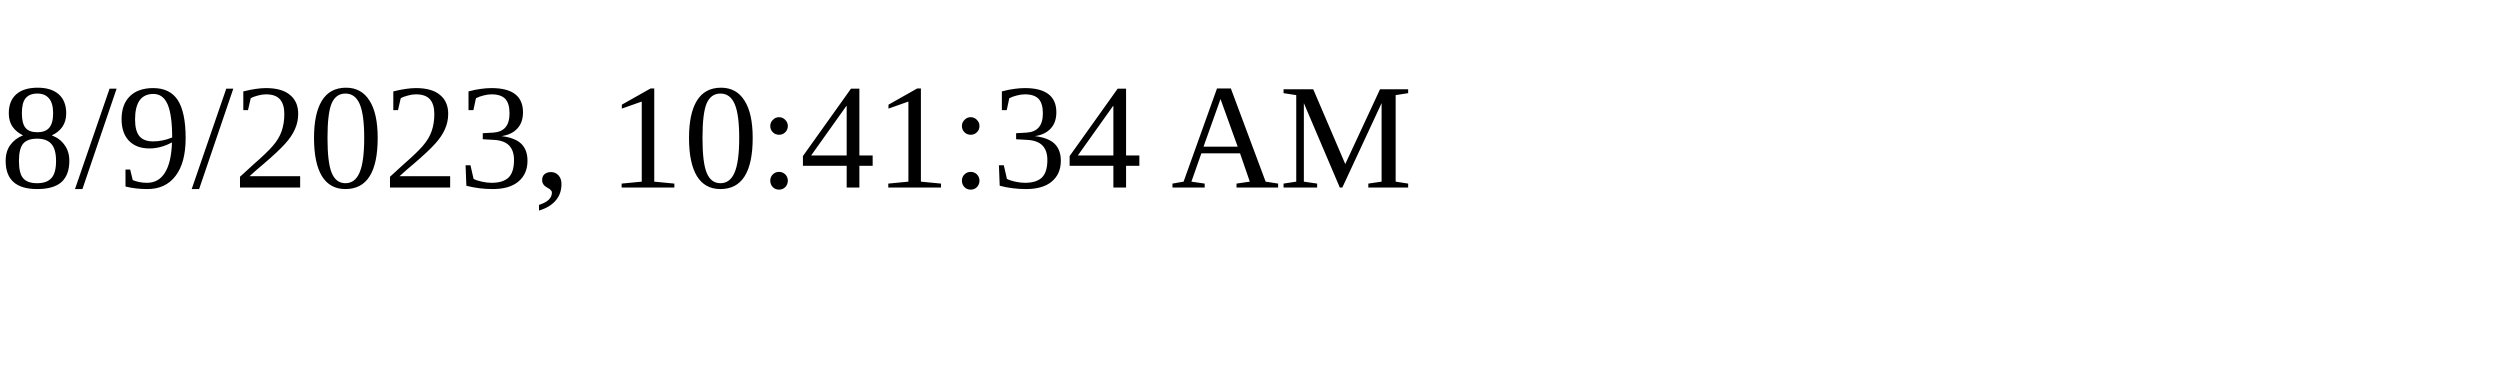
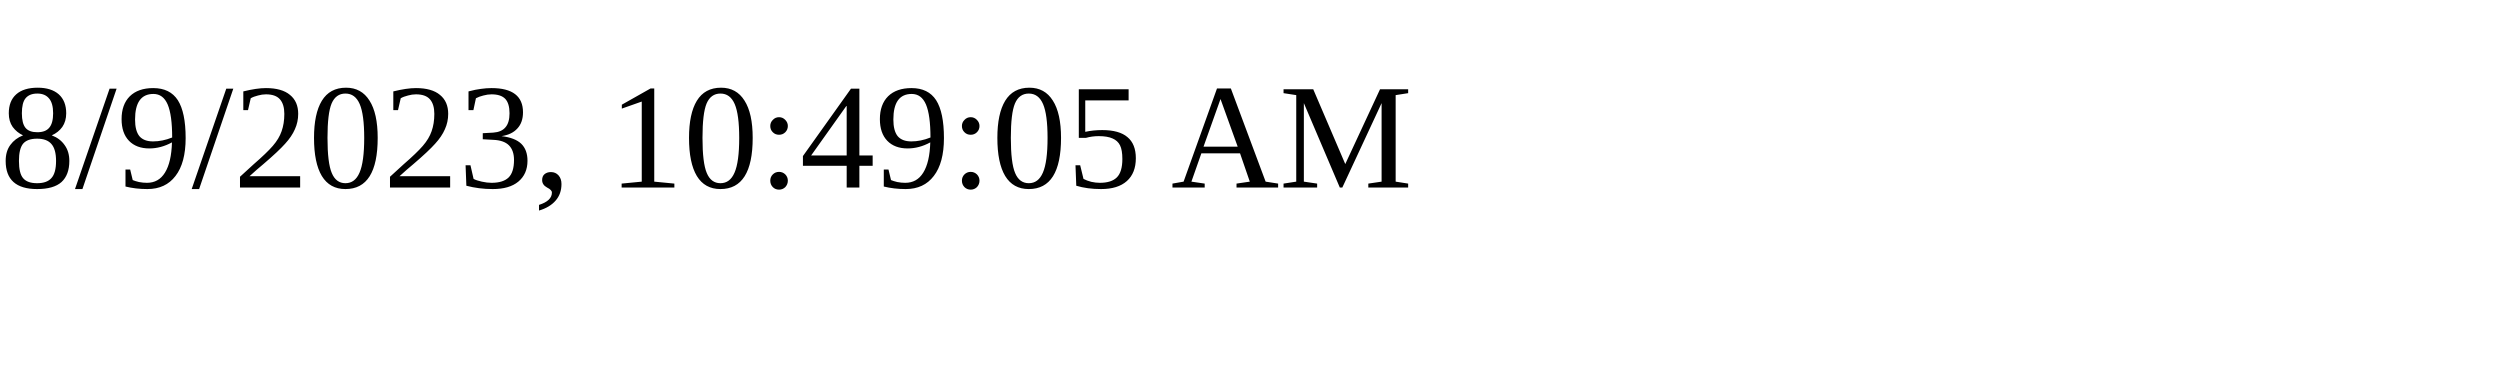
<svg xmlns="http://www.w3.org/2000/svg" height="30" width="200">
-   <text x="0" y="15">8/9/2023, 10:41:34 AM</text>
+   <text x="0" y="15">8/9/2023, 10:49:05 AM</text>
</svg>
